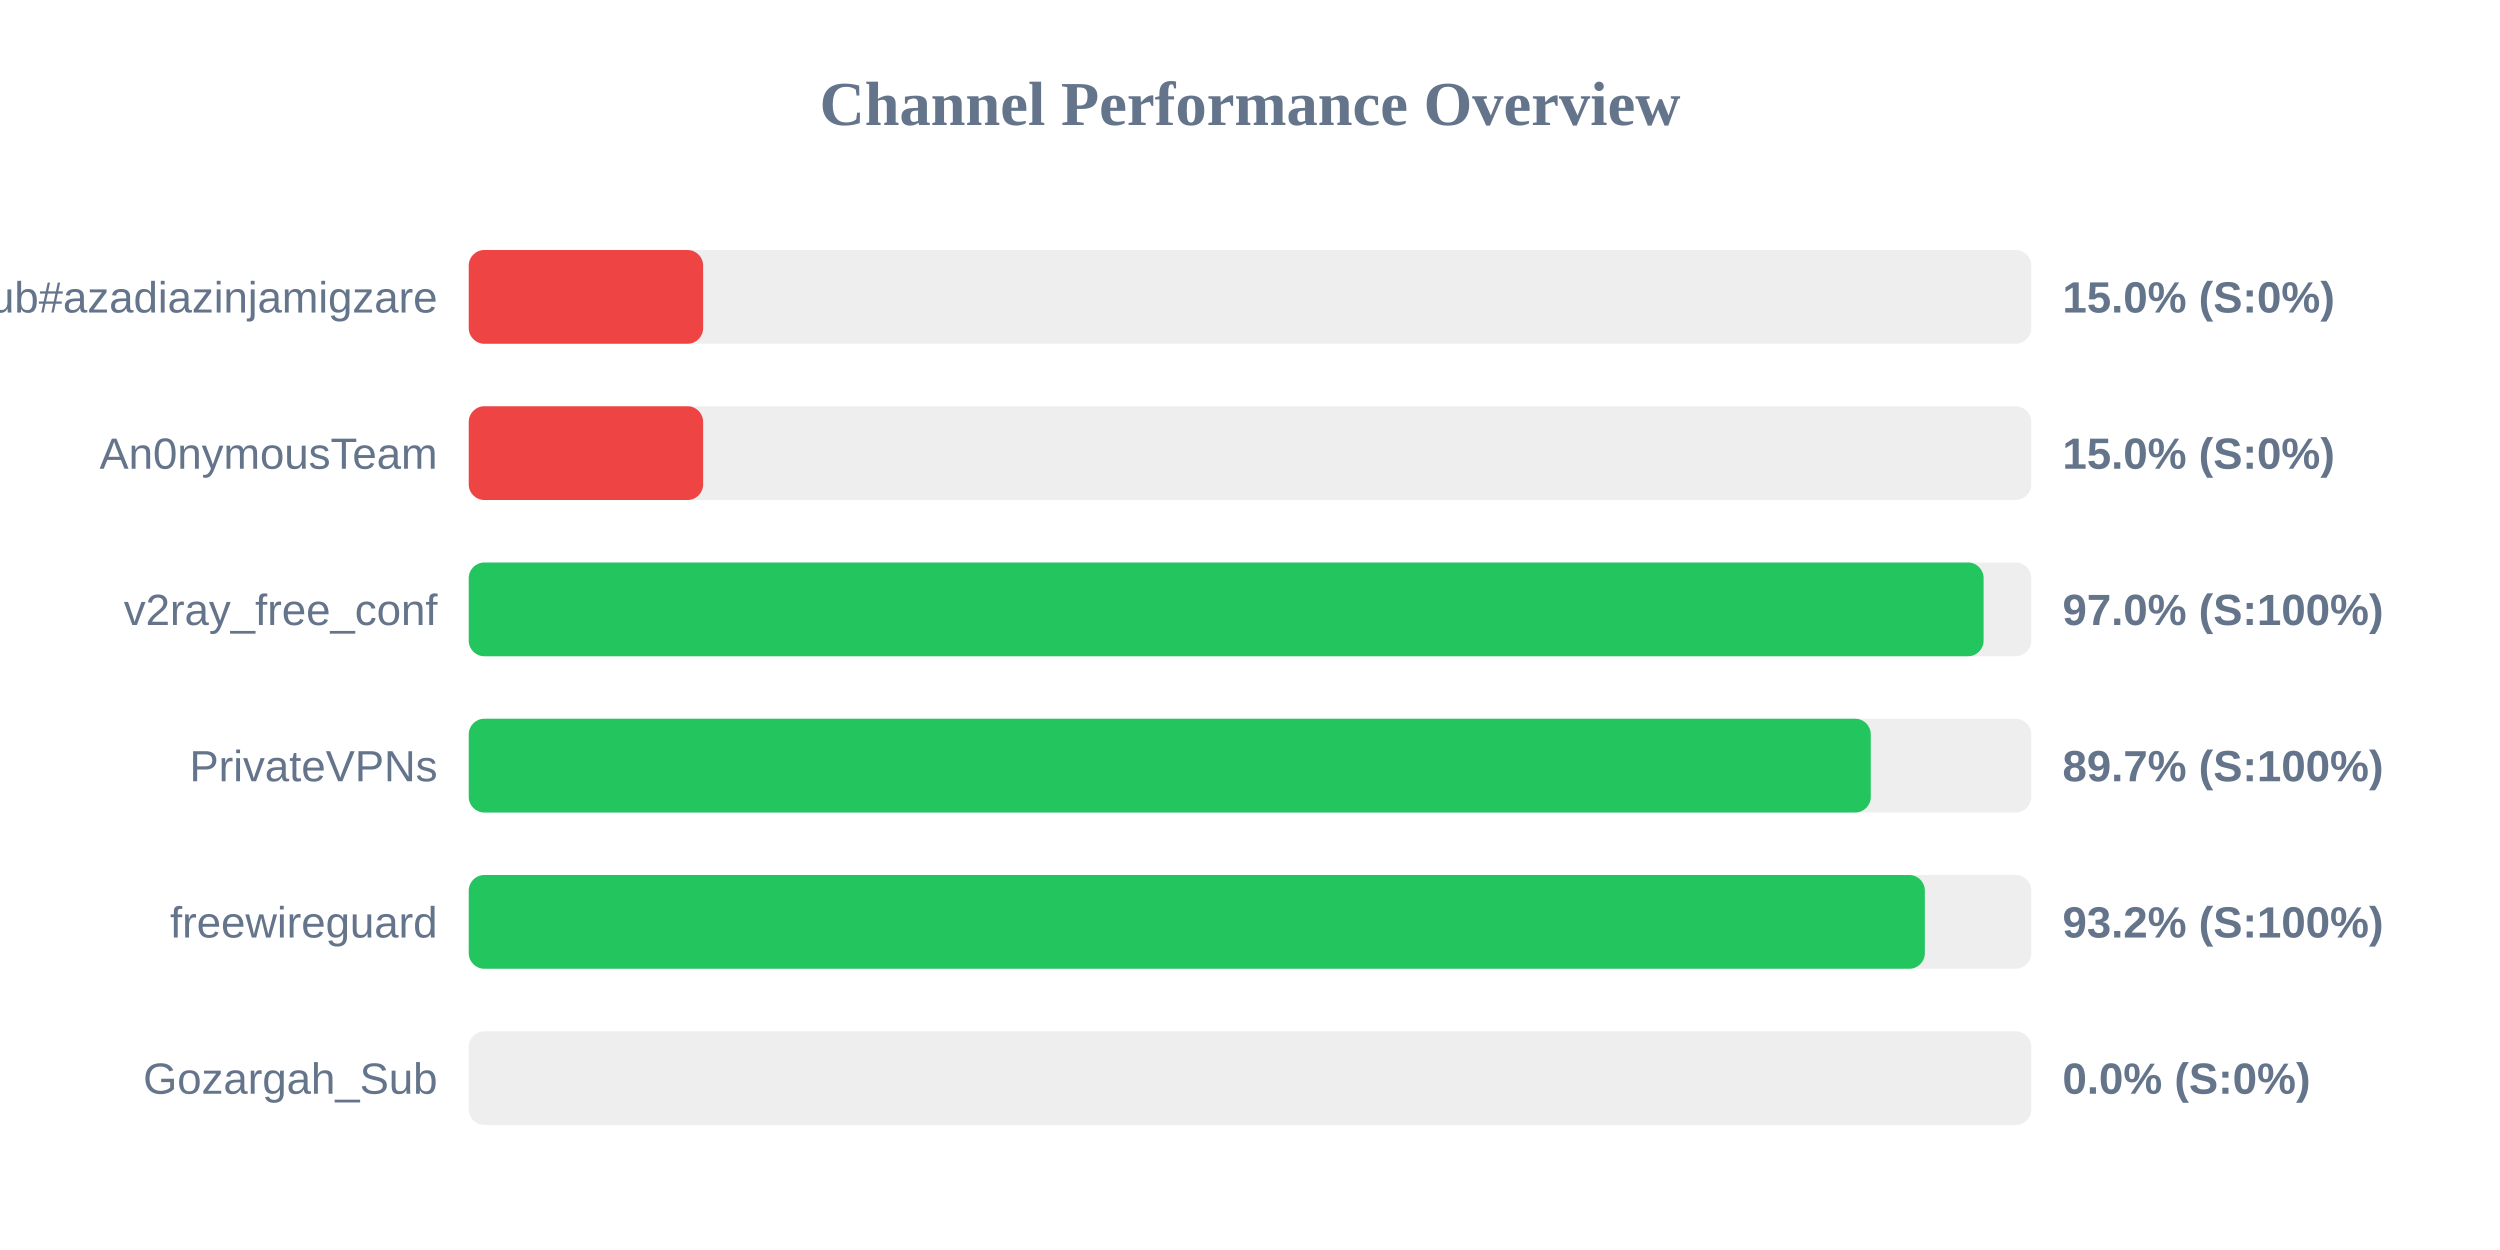
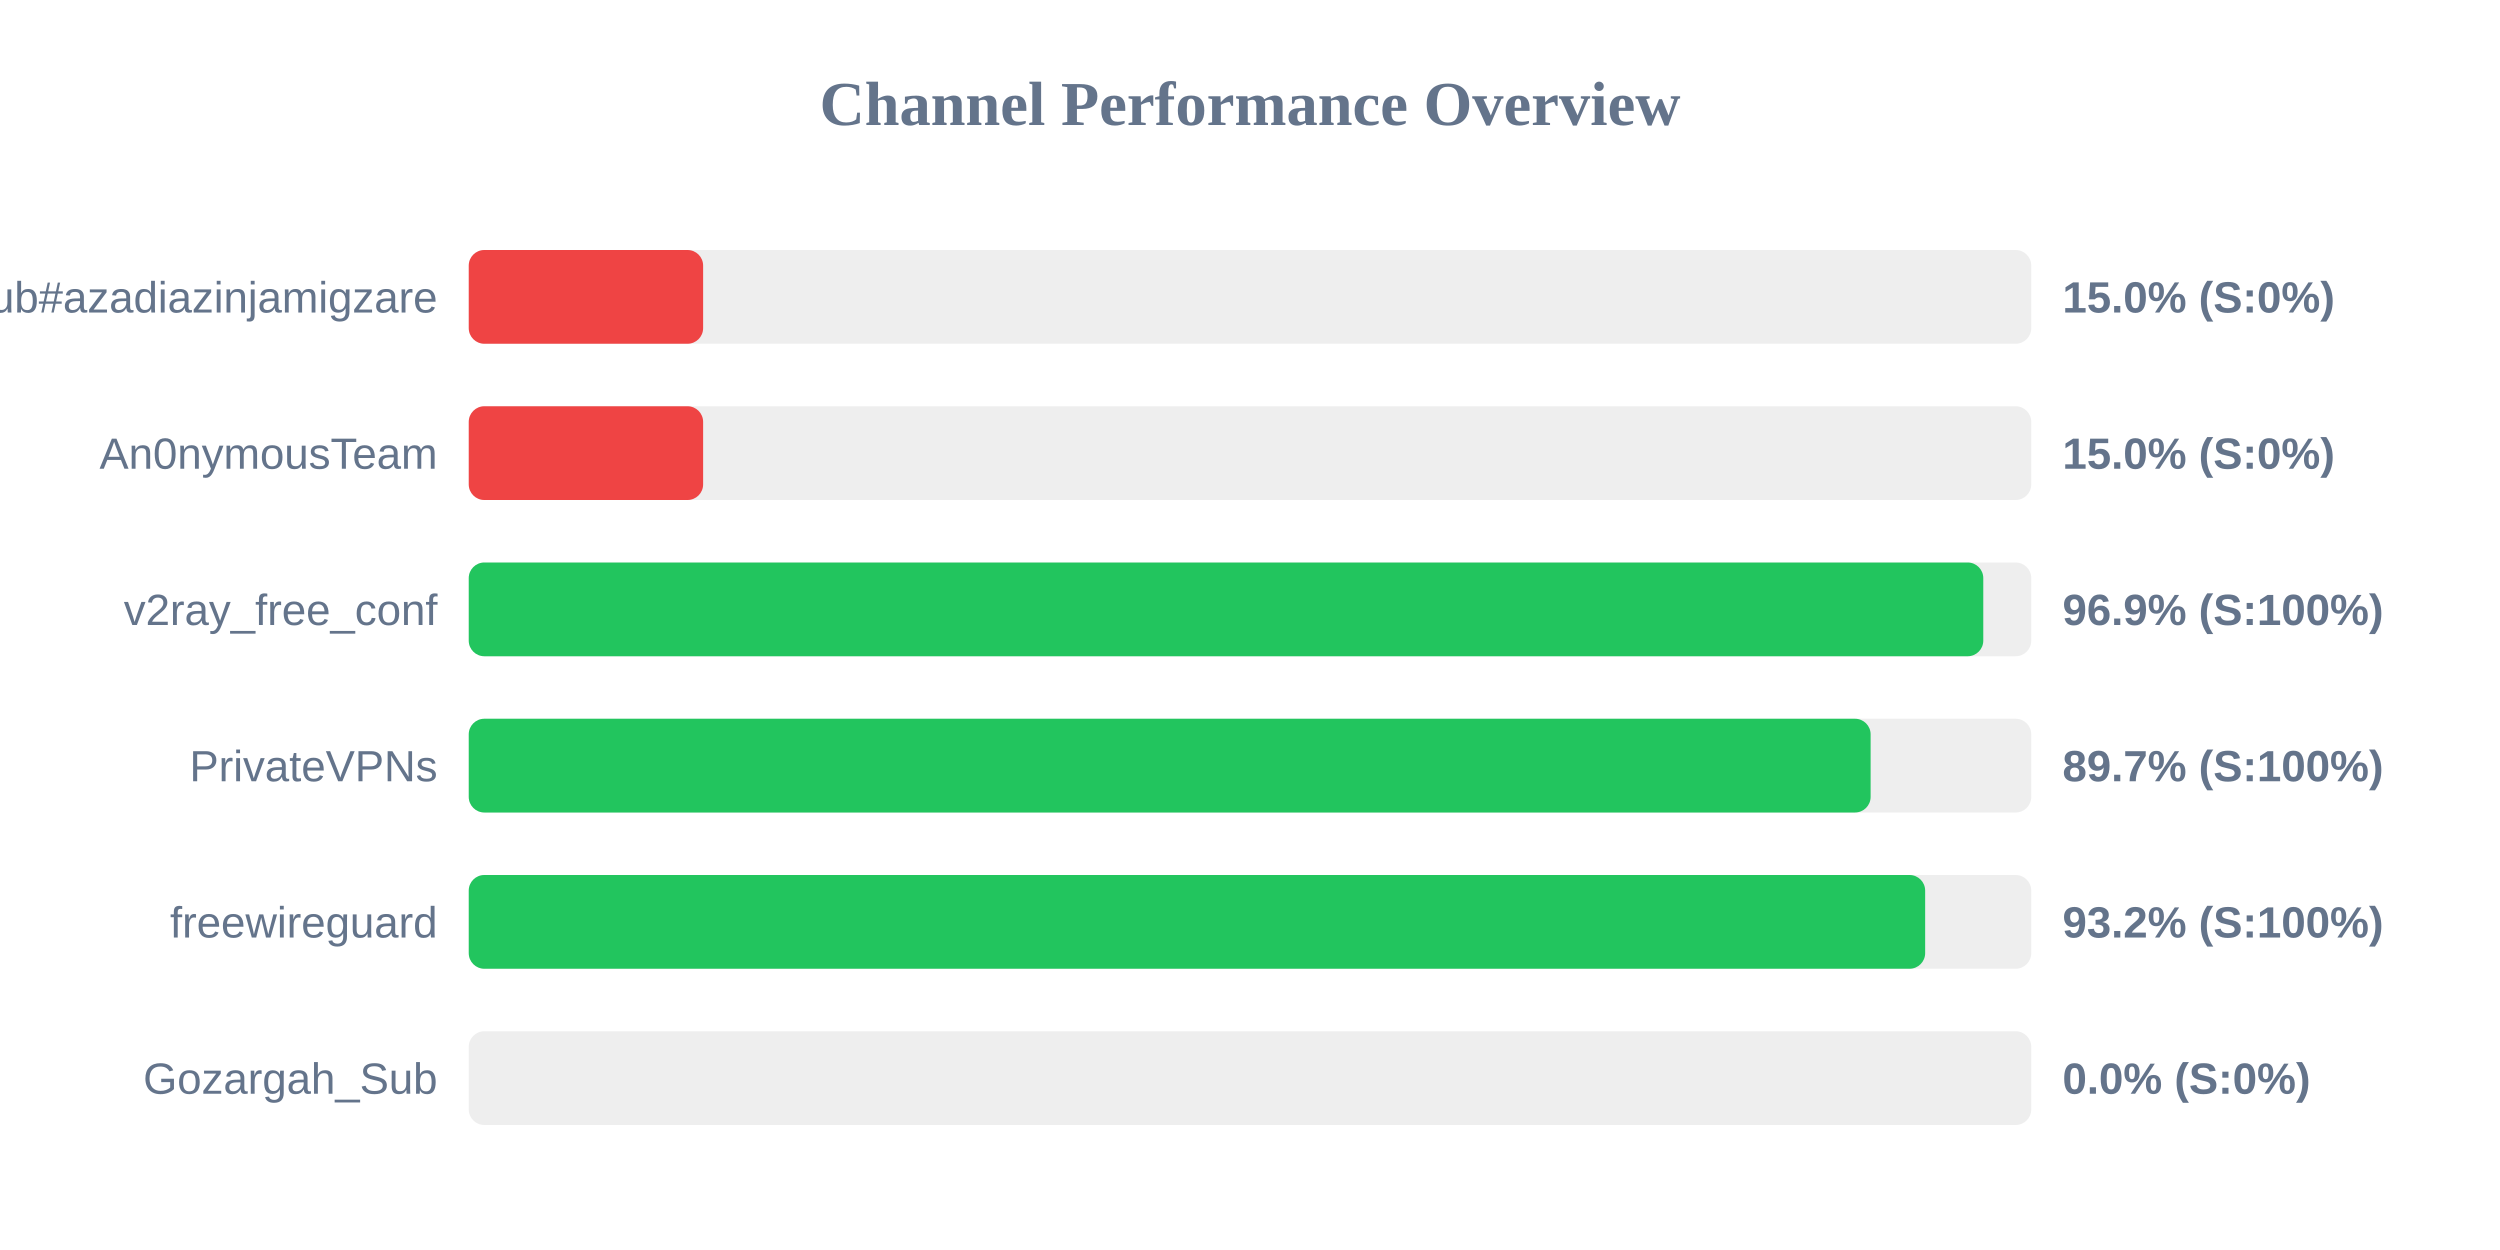
<svg xmlns="http://www.w3.org/2000/svg" width="800" height="400" version="1.1">
  <style>
        .row { font: 14px Arial; fill: #64748b; }
        .score { font: bold 14px Arial; fill: #64748b; }
    </style>
  <text x="400" y="40" text-anchor="middle" font-size="20px" font-weight="bold" fill="#64748b">Channel Performance Overview</text>
  <rect x="150" y="80" width="500" height="30" fill="#eee" rx="5" />
  <rect x="150" y="80" width="75.0" height="30" fill="#ef4444" rx="5" />
  <text x="140" y="100" text-anchor="end" class="row">Sub#azadiazinjamigzare</text>
  <text x="660" y="100" text-anchor="start" class="score">15.0% (S:0%)</text>
  <rect x="150" y="130" width="500" height="30" fill="#eee" rx="5" />
  <rect x="150" y="130" width="75.0" height="30" fill="#ef4444" rx="5" />
  <text x="140" y="150" text-anchor="end" class="row">An0nymousTeam</text>
  <text x="660" y="150" text-anchor="start" class="score">15.0% (S:0%)</text>
  <rect x="150" y="180" width="500" height="30" fill="#eee" rx="5" />
-   <rect x="150" y="180" width="484.75" height="30" fill="#22c55e" rx="5" />
+   <rect x="150" y="180" width="484.65" height="30" fill="#22c55e" rx="5" />
  <text x="140" y="200" text-anchor="end" class="row">v2ray_free_conf</text>
-   <text x="660" y="200" text-anchor="start" class="score">97.0% (S:100%)</text>
+   <text x="660" y="200" text-anchor="start" class="score">96.9% (S:100%)</text>
  <rect x="150" y="230" width="500" height="30" fill="#eee" rx="5" />
-   <rect x="150" y="230" width="448.65" height="30" fill="#22c55e" rx="5" />
+   <rect x="150" y="230" width="448.6" height="30" fill="#22c55e" rx="5" />
  <text x="140" y="250" text-anchor="end" class="row">PrivateVPNs</text>
  <text x="660" y="250" text-anchor="start" class="score">89.7% (S:100%)</text>
  <rect x="150" y="280" width="500" height="30" fill="#eee" rx="5" />
-   <rect x="150" y="280" width="465.95" height="30" fill="#22c55e" rx="5" />
+   <rect x="150" y="280" width="466.05" height="30" fill="#22c55e" rx="5" />
  <text x="140" y="300" text-anchor="end" class="row">freewireguard</text>
  <text x="660" y="300" text-anchor="start" class="score">93.2% (S:100%)</text>
  <rect x="150" y="330" width="500" height="30" fill="#eee" rx="5" />
  <rect x="150" y="330" width="0.0" height="30" fill="#ef4444" rx="5" />
  <text x="140" y="350" text-anchor="end" class="row">Gozargah_Sub</text>
  <text x="660" y="350" text-anchor="start" class="score">0.0% (S:0%)</text>
</svg>
